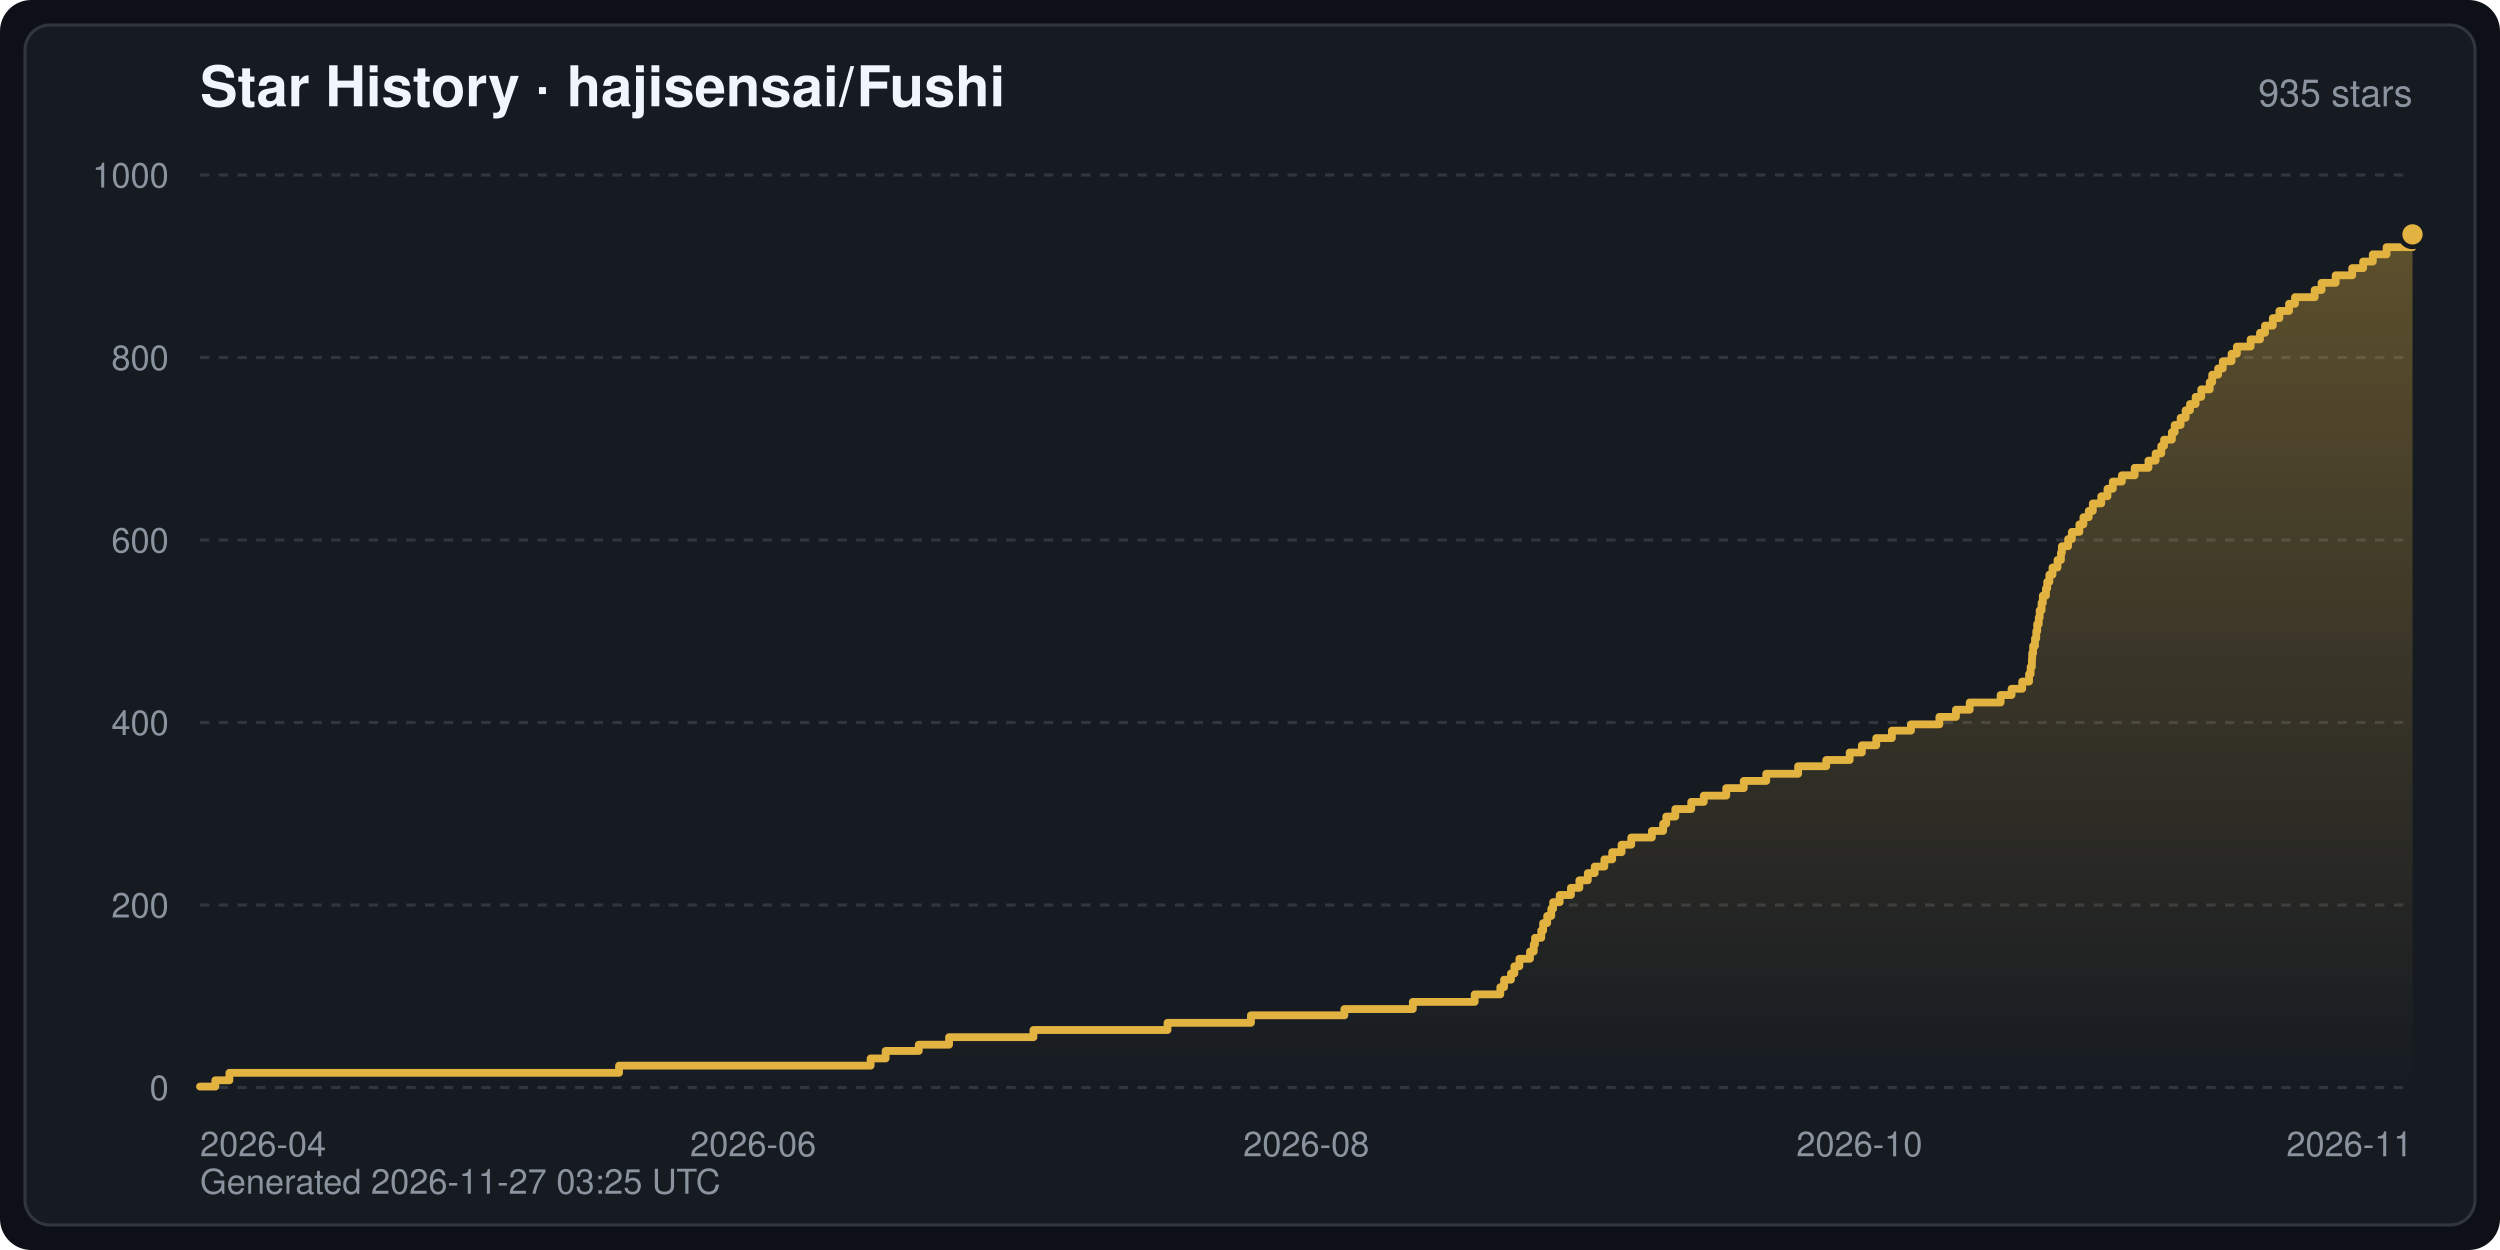
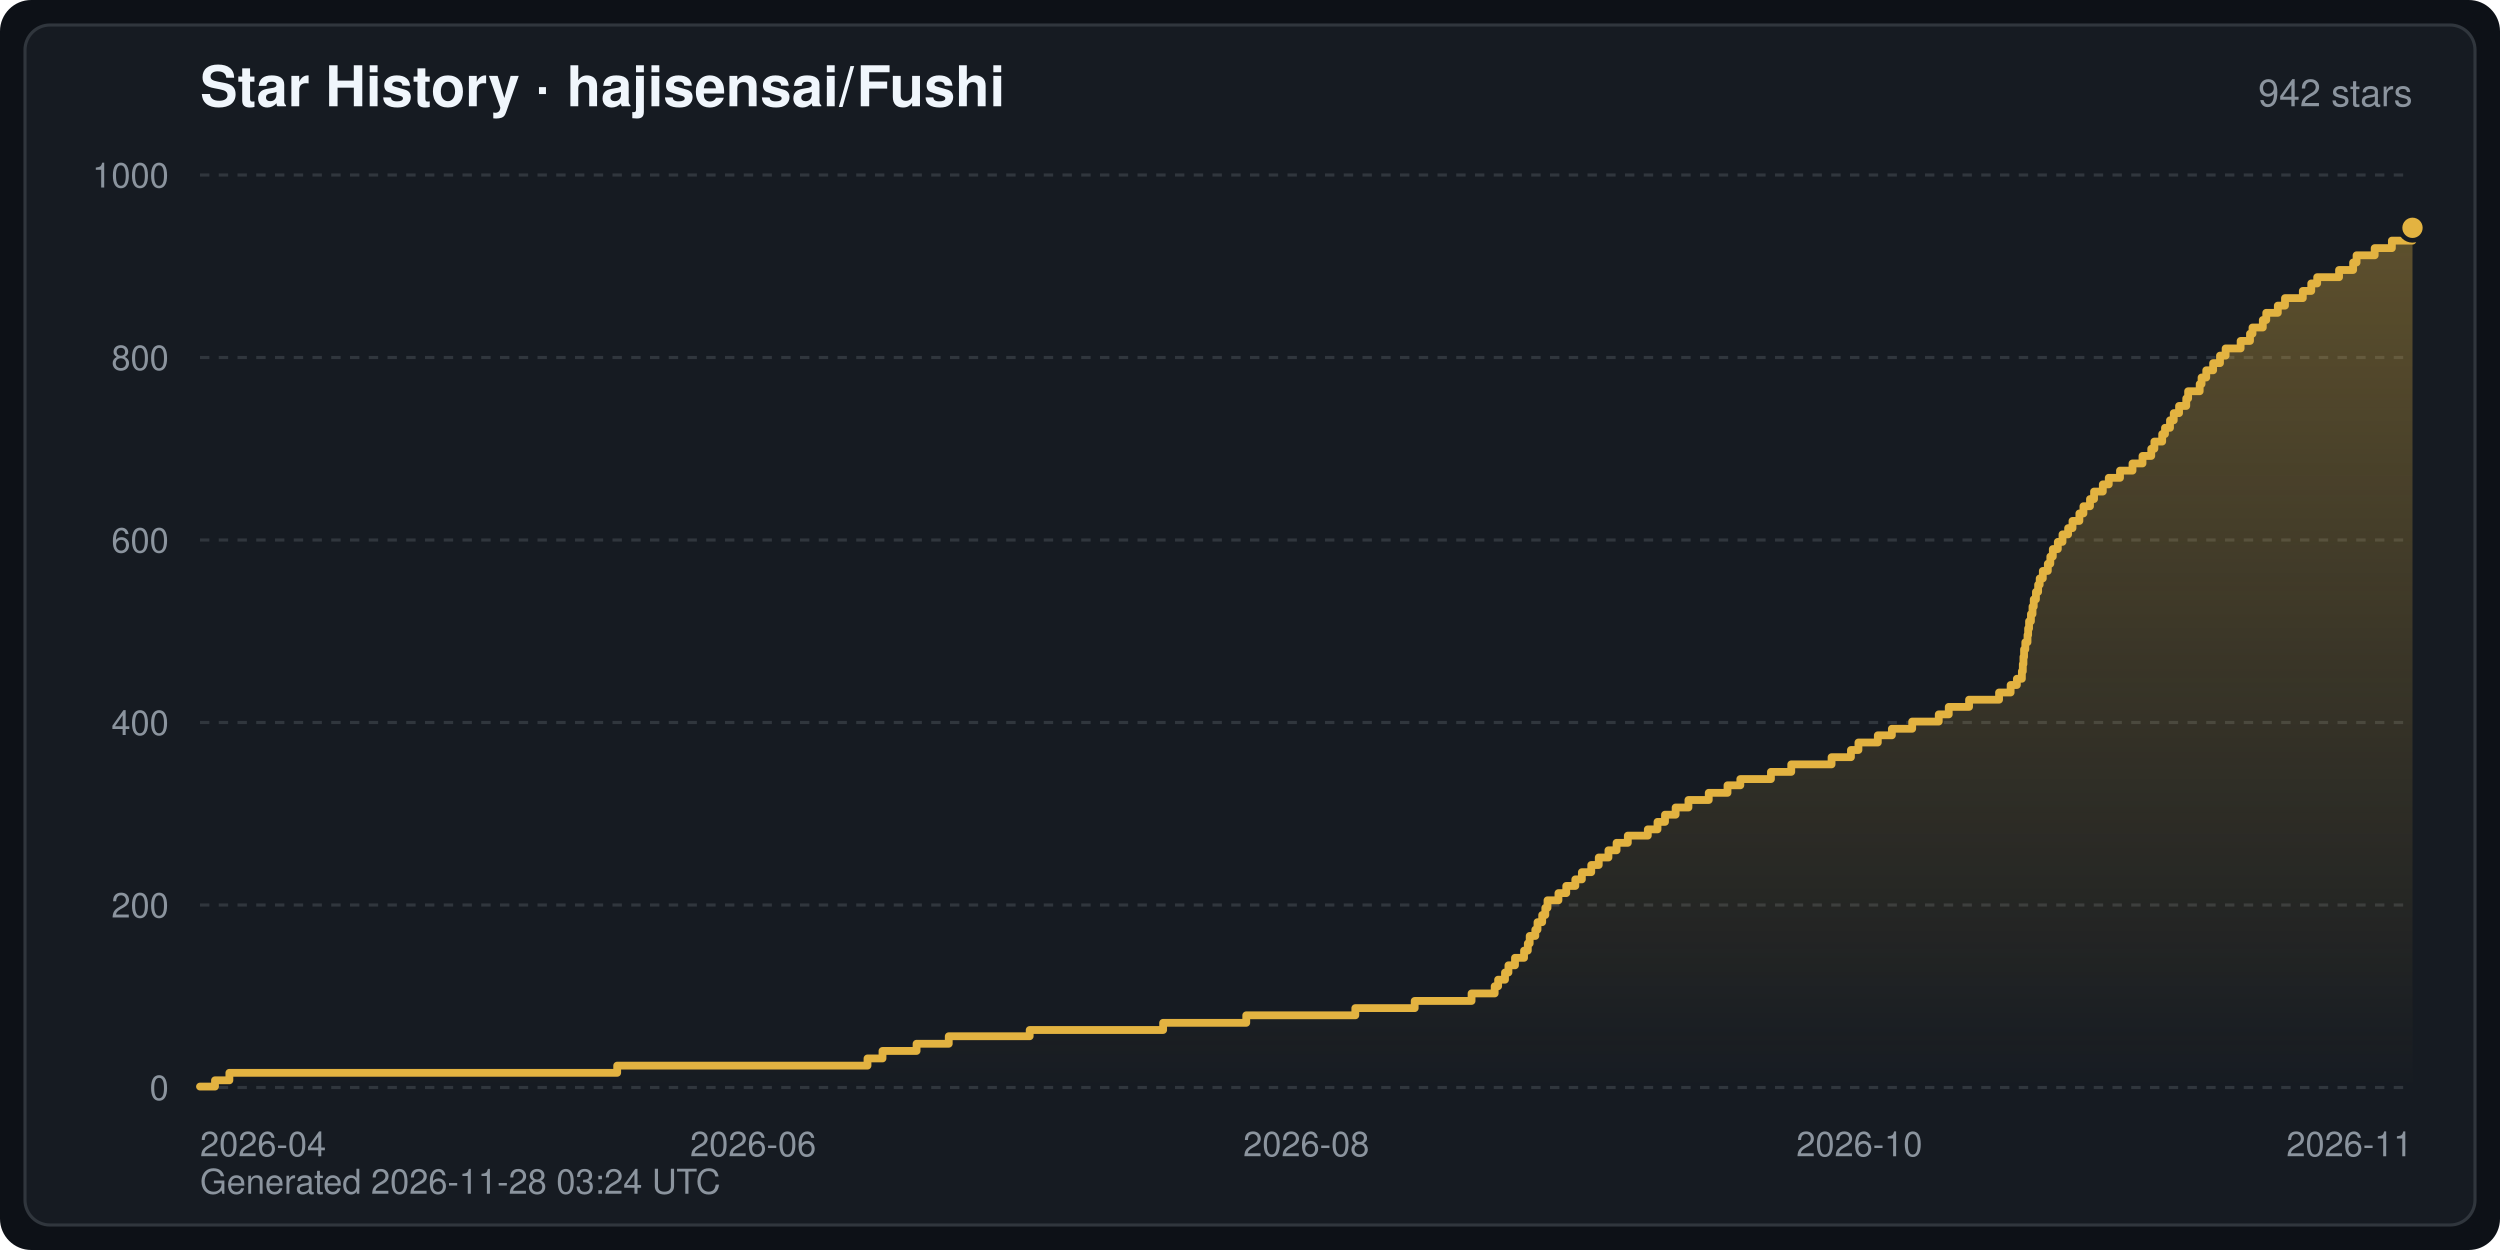
<svg xmlns="http://www.w3.org/2000/svg" width="800" height="400" viewBox="0 0 800 400" font-family="-apple-system,BlinkMacSystemFont,Segoe UI,Helvetica,Arial,sans-serif" role="img" aria-label="Star History · hajisensai/Fushi">
  <defs>
    <linearGradient id="starArea" x1="0" y1="0" x2="0" y2="1">
      <stop offset="0" stop-color="#e3b341" stop-opacity="0.35" />
      <stop offset="1" stop-color="#e3b341" stop-opacity="0" />
    </linearGradient>
  </defs>
  <rect width="800" height="400" rx="10" fill="#0d1117" />
  <rect x="8" y="8" width="784" height="384" rx="8" fill="#161b22" stroke="#30363d" stroke-width="1" />
  <text x="64" y="34" fill="#f0f6fc" font-size="18" font-weight="600">Star History · hajisensai/Fushi</text>
-   <text x="772" y="34" fill="#8b949e" font-size="12" text-anchor="end">935 stars</text>
+   <text x="772" y="34" fill="#8b949e" font-size="12" text-anchor="end">942 stars</text>
  <line x1="64" y1="348.0" x2="772" y2="348.0" stroke="#30363d" stroke-width="1" stroke-dasharray="3 3" />
  <text x="54" y="352.0" fill="#8b949e" font-size="11" text-anchor="end">0</text>
  <line x1="64" y1="289.6" x2="772" y2="289.6" stroke="#30363d" stroke-width="1" stroke-dasharray="3 3" />
  <text x="54" y="293.6" fill="#8b949e" font-size="11" text-anchor="end">200</text>
  <line x1="64" y1="231.2" x2="772" y2="231.2" stroke="#30363d" stroke-width="1" stroke-dasharray="3 3" />
  <text x="54" y="235.2" fill="#8b949e" font-size="11" text-anchor="end">400</text>
  <line x1="64" y1="172.8" x2="772" y2="172.8" stroke="#30363d" stroke-width="1" stroke-dasharray="3 3" />
  <text x="54" y="176.8" fill="#8b949e" font-size="11" text-anchor="end">600</text>
  <line x1="64" y1="114.4" x2="772" y2="114.4" stroke="#30363d" stroke-width="1" stroke-dasharray="3 3" />
  <text x="54" y="118.4" fill="#8b949e" font-size="11" text-anchor="end">800</text>
  <line x1="64" y1="56.0" x2="772" y2="56.0" stroke="#30363d" stroke-width="1" stroke-dasharray="3 3" />
  <text x="54" y="60.0" fill="#8b949e" font-size="11" text-anchor="end">1000</text>
  <text x="64.0" y="370.0" fill="#8b949e" font-size="11" text-anchor="start">2026-04</text>
  <text x="241.0" y="370.0" fill="#8b949e" font-size="11" text-anchor="middle">2026-06</text>
  <text x="418.0" y="370.0" fill="#8b949e" font-size="11" text-anchor="middle">2026-08</text>
  <text x="595.0" y="370.0" fill="#8b949e" font-size="11" text-anchor="middle">2026-10</text>
  <text x="772.0" y="370.0" fill="#8b949e" font-size="11" text-anchor="end">2026-11</text>
-   <path d="M64.0,348.0 L64.0,347.7 L68.9,347.7 L68.9,345.7 L73.4,345.7 L73.4,343.3 L198.1,343.3 L198.1,341.0 L278.6,341.0 L278.6,338.7 L283.4,338.7 L283.4,336.3 L294.0,336.3 L294.0,334.3 L303.7,334.3 L303.7,331.9 L330.7,331.9 L330.7,329.6 L373.6,329.6 L373.6,327.3 L400.3,327.3 L400.3,324.9 L430.2,324.9 L430.2,322.9 L452.1,322.9 L452.1,320.6 L471.9,320.6 L471.9,318.2 L480.1,318.2 L480.1,315.9 L481.3,315.9 L481.3,313.5 L483.5,313.5 L483.5,311.5 L484.6,311.5 L484.6,309.2 L486.2,309.2 L486.2,306.8 L489.6,306.8 L489.6,304.5 L490.8,304.5 L490.8,302.2 L491.2,302.2 L491.2,300.1 L493.2,300.1 L493.2,297.8 L493.8,297.8 L493.8,295.4 L495.1,295.4 L495.1,293.1 L496.4,293.1 L496.4,290.8 L497.0,290.8 L497.0,288.7 L499.1,288.7 L499.1,286.4 L502.7,286.4 L502.7,284.1 L505.4,284.1 L505.4,281.7 L508.1,281.7 L508.1,279.4 L510.3,279.4 L510.3,277.3 L513.4,277.3 L513.4,275.0 L515.9,275.0 L515.9,272.7 L518.9,272.7 L518.9,270.3 L522.0,270.3 L522.0,268.0 L528.6,268.0 L528.6,265.9 L532.2,265.9 L532.2,263.6 L533.2,263.6 L533.2,261.3 L536.1,261.3 L536.1,258.9 L541.2,258.9 L541.2,256.6 L545.2,256.6 L545.2,254.6 L552.4,254.6 L552.4,252.2 L558.0,252.2 L558.0,249.9 L565.2,249.9 L565.2,247.6 L575.4,247.6 L575.4,245.2 L584.4,245.2 L584.4,243.2 L591.9,243.2 L591.9,240.8 L595.8,240.8 L595.8,238.5 L600.4,238.5 L600.4,236.2 L605.4,236.2 L605.4,233.8 L611.5,233.8 L611.5,231.8 L620.6,231.8 L620.6,229.4 L625.9,229.4 L625.9,227.1 L630.3,227.1 L630.3,224.8 L640.2,224.8 L640.2,222.4 L643.7,222.4 L643.7,220.4 L647.1,220.4 L647.1,218.1 L649.3,218.1 L649.3,215.7 L649.8,215.7 L649.8,213.4 L650.2,213.4 L650.2,211.1 L650.3,211.1 L650.3,209.0 L650.6,209.0 L650.6,206.7 L651.2,206.7 L651.2,204.3 L651.6,204.3 L651.6,202.0 L651.9,202.0 L651.9,199.7 L652.4,199.7 L652.4,197.6 L652.7,197.6 L652.7,195.3 L653.3,195.3 L653.3,192.9 L653.7,192.9 L653.7,190.6 L654.7,190.6 L654.7,188.3 L655.1,188.3 L655.1,186.2 L655.8,186.2 L655.8,183.9 L656.8,183.9 L656.8,181.6 L658.4,181.6 L658.4,179.2 L659.5,179.2 L659.5,176.9 L659.8,176.9 L659.8,174.8 L661.8,174.8 L661.8,172.5 L663.0,172.5 L663.0,170.2 L665.4,170.2 L665.4,167.8 L666.7,167.8 L666.7,165.5 L668.4,165.5 L668.4,163.5 L669.7,163.5 L669.7,161.1 L672.4,161.1 L672.4,158.8 L674.4,158.8 L674.4,156.4 L676.1,156.4 L676.1,154.1 L679.0,154.1 L679.0,152.1 L683.1,152.1 L683.1,149.7 L687.5,149.7 L687.5,147.4 L689.8,147.4 L689.8,145.1 L691.6,145.1 L691.6,142.7 L692.5,142.7 L692.5,140.7 L695.0,140.7 L695.0,138.3 L695.9,138.3 L695.9,136.0 L697.8,136.0 L697.8,133.7 L699.4,133.7 L699.4,131.3 L700.8,131.3 L700.8,129.3 L702.6,129.3 L702.6,127.0 L704.4,127.0 L704.4,124.6 L707.1,124.6 L707.1,122.3 L707.9,122.3 L707.9,119.9 L709.8,119.9 L709.8,117.9 L711.3,117.9 L711.3,115.6 L714.1,115.6 L714.1,113.2 L715.8,113.2 L715.8,110.9 L720.2,110.9 L720.2,108.6 L723.2,108.6 L723.2,106.5 L724.8,106.5 L724.8,104.2 L727.3,104.2 L727.3,101.8 L729.4,101.8 L729.4,99.5 L732.5,99.5 L732.5,97.2 L734.4,97.2 L734.4,95.1 L740.7,95.1 L740.7,92.8 L742.9,92.8 L742.9,90.5 L747.4,90.5 L747.4,88.1 L752.7,88.1 L752.7,85.8 L756.2,85.8 L756.2,83.7 L759.3,83.7 L759.3,81.4 L763.7,81.4 L763.7,79.1 L772.0,79.1 L772.0,75.0 L772.0,348.0 Z" fill="url(#starArea)" />
-   <polyline points="64.0,347.7 68.9,347.7 68.9,345.7 73.4,345.7 73.4,343.3 198.1,343.3 198.1,341.0 278.6,341.0 278.6,338.7 283.4,338.7 283.4,336.3 294.0,336.3 294.0,334.3 303.7,334.3 303.7,331.9 330.7,331.9 330.7,329.6 373.6,329.6 373.6,327.3 400.3,327.3 400.3,324.9 430.2,324.9 430.2,322.9 452.1,322.9 452.1,320.6 471.9,320.6 471.9,318.2 480.1,318.2 480.1,315.9 481.3,315.9 481.3,313.5 483.5,313.5 483.5,311.5 484.6,311.5 484.6,309.2 486.2,309.2 486.2,306.8 489.6,306.8 489.6,304.5 490.8,304.5 490.8,302.2 491.2,302.2 491.2,300.1 493.2,300.1 493.2,297.8 493.8,297.8 493.8,295.4 495.1,295.4 495.1,293.1 496.4,293.1 496.4,290.8 497.0,290.8 497.0,288.7 499.1,288.7 499.1,286.4 502.7,286.4 502.7,284.1 505.4,284.1 505.4,281.7 508.1,281.7 508.1,279.4 510.3,279.4 510.3,277.3 513.4,277.3 513.4,275.0 515.9,275.0 515.9,272.7 518.9,272.7 518.9,270.3 522.0,270.3 522.0,268.0 528.6,268.0 528.6,265.9 532.2,265.9 532.2,263.6 533.2,263.6 533.2,261.3 536.1,261.3 536.1,258.9 541.2,258.9 541.2,256.6 545.2,256.6 545.2,254.6 552.4,254.6 552.4,252.2 558.0,252.2 558.0,249.9 565.2,249.9 565.2,247.6 575.4,247.6 575.4,245.2 584.4,245.2 584.4,243.2 591.9,243.2 591.9,240.8 595.8,240.8 595.8,238.5 600.4,238.5 600.4,236.2 605.4,236.2 605.4,233.8 611.5,233.8 611.5,231.8 620.6,231.8 620.6,229.4 625.9,229.4 625.9,227.1 630.3,227.1 630.3,224.8 640.2,224.8 640.2,222.4 643.7,222.4 643.7,220.4 647.1,220.4 647.1,218.1 649.3,218.1 649.3,215.7 649.8,215.7 649.8,213.4 650.2,213.4 650.2,211.1 650.3,211.1 650.3,209.0 650.6,209.0 650.6,206.7 651.2,206.7 651.2,204.3 651.6,204.3 651.6,202.0 651.9,202.0 651.9,199.7 652.4,199.7 652.4,197.6 652.7,197.6 652.7,195.3 653.3,195.3 653.3,192.9 653.7,192.9 653.7,190.6 654.7,190.6 654.7,188.3 655.1,188.3 655.1,186.2 655.8,186.2 655.8,183.9 656.8,183.9 656.8,181.6 658.4,181.6 658.4,179.2 659.5,179.2 659.5,176.9 659.8,176.9 659.8,174.8 661.8,174.8 661.8,172.5 663.0,172.5 663.0,170.2 665.4,170.2 665.4,167.8 666.7,167.8 666.7,165.5 668.4,165.5 668.4,163.5 669.7,163.5 669.7,161.1 672.4,161.1 672.4,158.8 674.4,158.8 674.4,156.4 676.1,156.4 676.1,154.1 679.0,154.1 679.0,152.1 683.1,152.1 683.1,149.7 687.5,149.7 687.5,147.4 689.8,147.4 689.8,145.1 691.6,145.1 691.6,142.7 692.5,142.7 692.5,140.7 695.0,140.7 695.0,138.3 695.9,138.3 695.9,136.0 697.8,136.0 697.8,133.7 699.4,133.7 699.4,131.3 700.8,131.3 700.8,129.3 702.6,129.3 702.6,127.0 704.4,127.0 704.4,124.6 707.1,124.6 707.1,122.3 707.9,122.3 707.9,119.9 709.8,119.9 709.8,117.9 711.3,117.9 711.3,115.6 714.1,115.6 714.1,113.2 715.8,113.2 715.8,110.9 720.2,110.9 720.2,108.6 723.2,108.6 723.2,106.5 724.8,106.5 724.8,104.2 727.3,104.2 727.3,101.8 729.4,101.8 729.4,99.5 732.5,99.5 732.5,97.2 734.4,97.2 734.4,95.1 740.7,95.1 740.7,92.8 742.9,92.8 742.9,90.5 747.4,90.5 747.4,88.1 752.7,88.1 752.7,85.8 756.2,85.8 756.2,83.7 759.3,83.7 759.3,81.4 763.7,81.4 763.7,79.1 772.0,79.1 772.0,75.0" fill="none" stroke="#e3b341" stroke-width="2.5" stroke-linejoin="round" stroke-linecap="round" />
-   <circle cx="772.0" cy="75.0" r="4" fill="#e3b341" stroke="#161b22" stroke-width="1.5" />
-   <text x="64" y="382" fill="#8b949e" font-size="11">Generated 2026-11-27 03:25 UTC</text>
+   <path d="M64.0,348.0 L64.0,347.7 L68.8,347.7 L68.8,345.7 L73.4,345.7 L73.4,343.3 L197.5,343.3 L197.5,341.0 L277.6,341.0 L277.6,338.7 L282.4,338.7 L282.4,336.3 L293.3,336.3 L293.3,334.0 L303.6,334.0 L303.6,331.6 L329.5,331.6 L329.5,329.6 L372.2,329.6 L372.2,327.3 L398.8,327.3 L398.8,324.9 L433.7,324.9 L433.7,322.6 L452.7,322.6 L452.7,320.3 L470.9,320.3 L470.9,317.9 L478.3,317.9 L478.3,315.6 L479.4,315.6 L479.4,313.5 L481.6,313.5 L481.6,311.2 L482.7,311.2 L482.7,308.9 L484.8,308.9 L484.8,306.5 L487.7,306.5 L487.7,304.2 L488.9,304.2 L488.9,301.9 L489.5,301.9 L489.5,299.5 L491.3,299.5 L491.3,297.5 L492.0,297.5 L492.0,295.1 L493.5,295.1 L493.5,292.8 L494.5,292.8 L494.5,290.5 L495.2,290.5 L495.2,288.1 L498.7,288.1 L498.7,285.8 L501.2,285.8 L501.2,283.5 L504.1,283.5 L504.1,281.4 L506.2,281.4 L506.2,279.1 L509.2,279.1 L509.2,276.8 L511.6,276.8 L511.6,274.4 L514.7,274.4 L514.7,272.1 L517.3,272.1 L517.3,269.7 L520.9,269.7 L520.9,267.4 L527.3,267.4 L527.3,265.4 L530.4,265.4 L530.4,263.0 L532.8,263.0 L532.8,260.7 L536.2,260.7 L536.2,258.4 L540.3,258.4 L540.3,256.0 L546.8,256.0 L546.8,253.7 L552.8,253.7 L552.8,251.3 L556.9,251.3 L556.9,249.3 L566.7,249.3 L566.7,247.0 L573.2,247.0 L573.2,244.6 L586.1,244.6 L586.1,242.3 L592.3,242.3 L592.3,240.0 L594.7,240.0 L594.7,237.6 L600.9,237.6 L600.9,235.3 L605.4,235.3 L605.4,233.2 L611.9,233.2 L611.9,230.9 L620.4,230.9 L620.4,228.6 L623.6,228.6 L623.6,226.2 L630.1,226.2 L630.1,223.9 L639.7,223.9 L639.7,221.6 L643.4,221.6 L643.4,219.2 L645.4,219.2 L645.4,217.2 L647.0,217.2 L647.0,214.8 L647.3,214.8 L647.3,212.5 L647.5,212.5 L647.5,210.2 L647.7,210.2 L647.7,207.8 L648.1,207.8 L648.1,205.5 L648.8,205.5 L648.8,203.2 L649.0,203.2 L649.0,201.1 L649.3,201.1 L649.3,198.8 L649.9,198.8 L649.9,196.5 L650.4,196.5 L650.4,194.1 L650.8,194.1 L650.8,191.8 L651.5,191.8 L651.5,189.4 L652.2,189.4 L652.2,187.1 L652.7,187.1 L652.7,185.1 L653.7,185.1 L653.7,182.7 L655.3,182.7 L655.3,180.4 L656.1,180.4 L656.1,178.1 L656.9,178.1 L656.9,175.7 L658.5,175.7 L658.5,173.4 L660.0,173.4 L660.0,171.0 L661.8,171.0 L661.8,169.0 L663.2,169.0 L663.2,166.7 L665.4,166.7 L665.4,164.3 L666.7,164.3 L666.7,162.0 L668.8,162.0 L668.8,159.7 L670.1,159.7 L670.1,157.3 L672.9,157.3 L672.9,155.0 L674.8,155.0 L674.8,152.9 L678.4,152.9 L678.4,150.6 L682.4,150.6 L682.4,148.3 L685.6,148.3 L685.6,145.9 L688.4,145.9 L688.4,143.6 L689.4,143.6 L689.4,141.3 L691.9,141.3 L691.9,138.9 L692.8,138.9 L692.8,136.9 L694.4,136.9 L694.4,134.5 L695.6,134.5 L695.6,132.2 L697.3,132.2 L697.3,129.9 L699.6,129.9 L699.6,127.5 L700.2,127.5 L700.2,125.2 L703.9,125.2 L703.9,122.9 L704.5,122.9 L704.5,120.8 L706.0,120.8 L706.0,118.5 L708.2,118.5 L708.2,116.2 L710.4,116.2 L710.4,113.8 L712.2,113.8 L712.2,111.5 L717.0,111.5 L717.0,109.1 L720.0,109.1 L720.0,106.8 L720.8,106.8 L720.8,104.8 L724.1,104.8 L724.1,102.4 L725.2,102.4 L725.2,100.1 L728.9,100.1 L728.9,97.8 L731.2,97.8 L731.2,95.4 L736.9,95.4 L736.9,93.1 L739.6,93.1 L739.6,90.7 L741.5,90.7 L741.5,88.7 L748.5,88.7 L748.5,86.4 L753.0,86.4 L753.0,84.0 L754.1,84.0 L754.1,81.7 L759.9,81.7 L759.9,79.4 L765.4,79.4 L765.4,77.0 L772.0,77.0 L772.0,72.9 L772.0,348.0 Z" fill="url(#starArea)" />
+   <polyline points="64.0,347.7 68.8,347.7 68.8,345.7 73.4,345.7 73.4,343.3 197.5,343.3 197.5,341.0 277.6,341.0 277.6,338.7 282.4,338.7 282.4,336.3 293.3,336.3 293.3,334.0 303.6,334.0 303.6,331.6 329.5,331.6 329.5,329.6 372.2,329.6 372.2,327.3 398.8,327.3 398.8,324.9 433.7,324.9 433.7,322.6 452.7,322.6 452.7,320.3 470.9,320.3 470.9,317.9 478.3,317.9 478.3,315.6 479.4,315.6 479.4,313.5 481.6,313.5 481.6,311.2 482.7,311.2 482.7,308.9 484.8,308.9 484.8,306.5 487.7,306.5 487.7,304.2 488.9,304.2 488.9,301.9 489.5,301.9 489.5,299.5 491.3,299.5 491.3,297.5 492.0,297.5 492.0,295.1 493.5,295.1 493.5,292.8 494.5,292.8 494.5,290.5 495.2,290.5 495.2,288.1 498.7,288.1 498.7,285.8 501.2,285.8 501.2,283.5 504.1,283.5 504.1,281.4 506.2,281.4 506.2,279.1 509.2,279.1 509.2,276.8 511.6,276.8 511.6,274.4 514.7,274.4 514.7,272.1 517.3,272.1 517.3,269.7 520.9,269.7 520.9,267.4 527.3,267.4 527.3,265.4 530.4,265.4 530.4,263.0 532.8,263.0 532.8,260.7 536.2,260.7 536.2,258.4 540.3,258.4 540.3,256.0 546.8,256.0 546.8,253.7 552.8,253.7 552.8,251.3 556.9,251.3 556.9,249.3 566.7,249.3 566.7,247.0 573.2,247.0 573.2,244.6 586.1,244.6 586.1,242.3 592.3,242.3 592.3,240.0 594.7,240.0 594.7,237.6 600.9,237.6 600.9,235.3 605.4,235.3 605.4,233.2 611.9,233.2 611.9,230.9 620.4,230.9 620.4,228.6 623.6,228.6 623.6,226.2 630.1,226.2 630.1,223.9 639.7,223.9 639.7,221.6 643.4,221.6 643.4,219.2 645.4,219.2 645.4,217.2 647.0,217.2 647.0,214.8 647.3,214.8 647.3,212.5 647.5,212.5 647.5,210.2 647.7,210.2 647.7,207.8 648.1,207.8 648.1,205.5 648.8,205.5 648.8,203.2 649.0,203.2 649.0,201.1 649.3,201.1 649.3,198.8 649.9,198.8 649.9,196.5 650.4,196.5 650.4,194.1 650.8,194.1 650.8,191.8 651.5,191.8 651.5,189.4 652.2,189.4 652.2,187.1 652.7,187.1 652.7,185.1 653.7,185.1 653.7,182.7 655.3,182.7 655.3,180.4 656.1,180.4 656.1,178.1 656.9,178.1 656.9,175.7 658.5,175.7 658.5,173.4 660.0,173.4 660.0,171.0 661.8,171.0 661.8,169.0 663.2,169.0 663.2,166.7 665.4,166.7 665.4,164.3 666.7,164.3 666.7,162.0 668.8,162.0 668.8,159.7 670.1,159.7 670.1,157.3 672.9,157.3 672.9,155.0 674.8,155.0 674.8,152.9 678.4,152.9 678.4,150.6 682.4,150.6 682.4,148.3 685.6,148.3 685.6,145.9 688.4,145.9 688.4,143.6 689.4,143.6 689.4,141.3 691.9,141.3 691.9,138.9 692.8,138.9 692.8,136.9 694.4,136.9 694.4,134.5 695.6,134.5 695.6,132.2 697.3,132.2 697.3,129.9 699.6,129.9 699.6,127.5 700.2,127.5 700.2,125.2 703.9,125.2 703.9,122.9 704.5,122.9 704.5,120.8 706.0,120.8 706.0,118.5 708.2,118.5 708.2,116.2 710.4,116.2 710.4,113.8 712.2,113.8 712.2,111.5 717.0,111.5 717.0,109.1 720.0,109.1 720.0,106.8 720.8,106.8 720.8,104.8 724.1,104.8 724.1,102.4 725.2,102.4 725.2,100.1 728.9,100.1 728.9,97.8 731.2,97.8 731.2,95.4 736.9,95.4 736.9,93.1 739.6,93.1 739.6,90.7 741.5,90.7 741.5,88.7 748.5,88.7 748.5,86.4 753.0,86.4 753.0,84.0 754.1,84.0 754.1,81.7 759.9,81.7 759.9,79.4 765.4,79.4 765.4,77.0 772.0,77.0 772.0,72.9" fill="none" stroke="#e3b341" stroke-width="2.5" stroke-linejoin="round" stroke-linecap="round" />
+   <circle cx="772.0" cy="72.9" r="4" fill="#e3b341" stroke="#161b22" stroke-width="1.5" />
+   <text x="64" y="382" fill="#8b949e" font-size="11">Generated 2026-11-28 03:24 UTC</text>
</svg>
